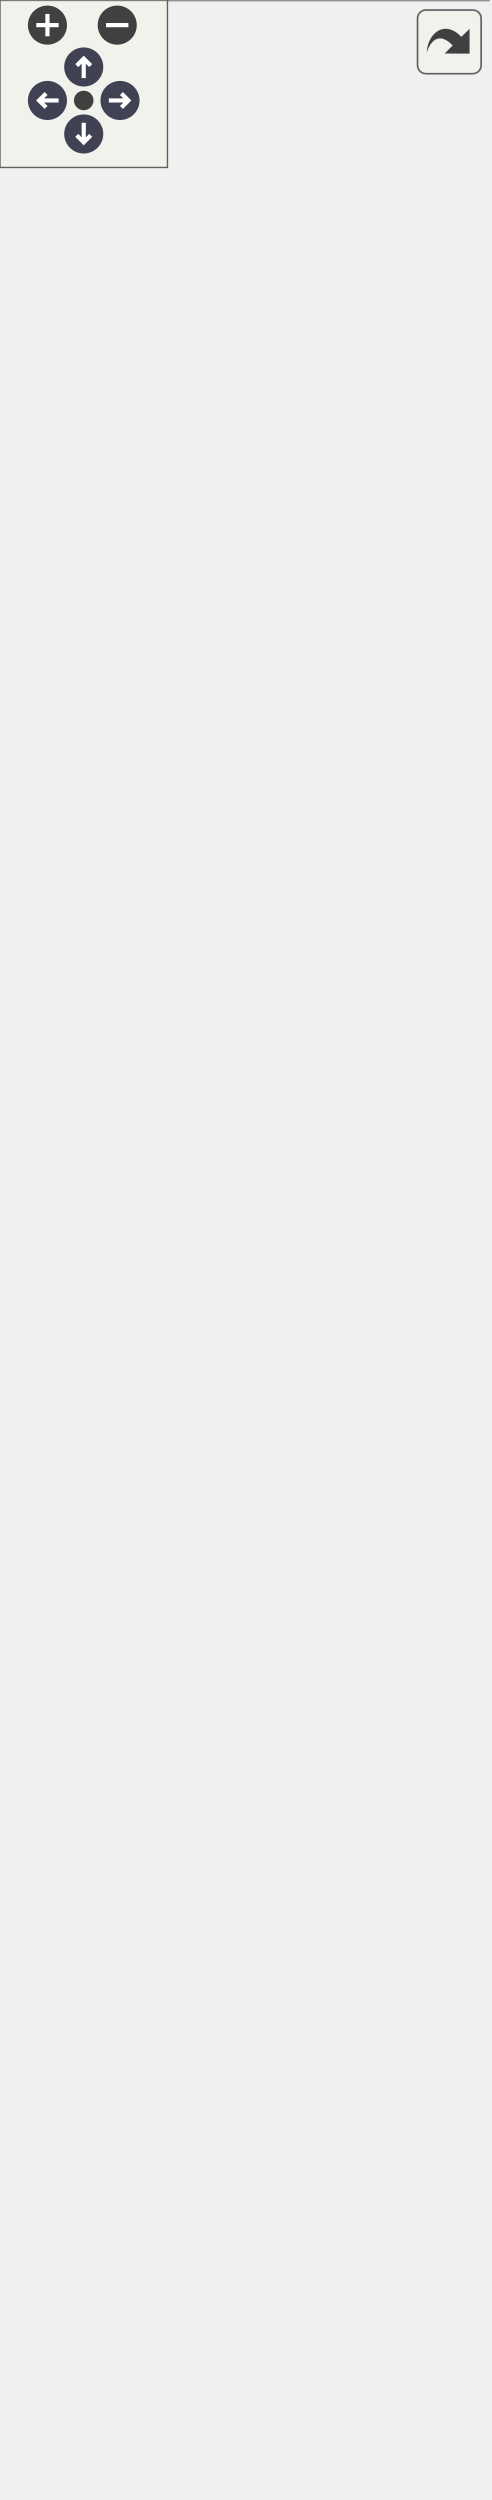
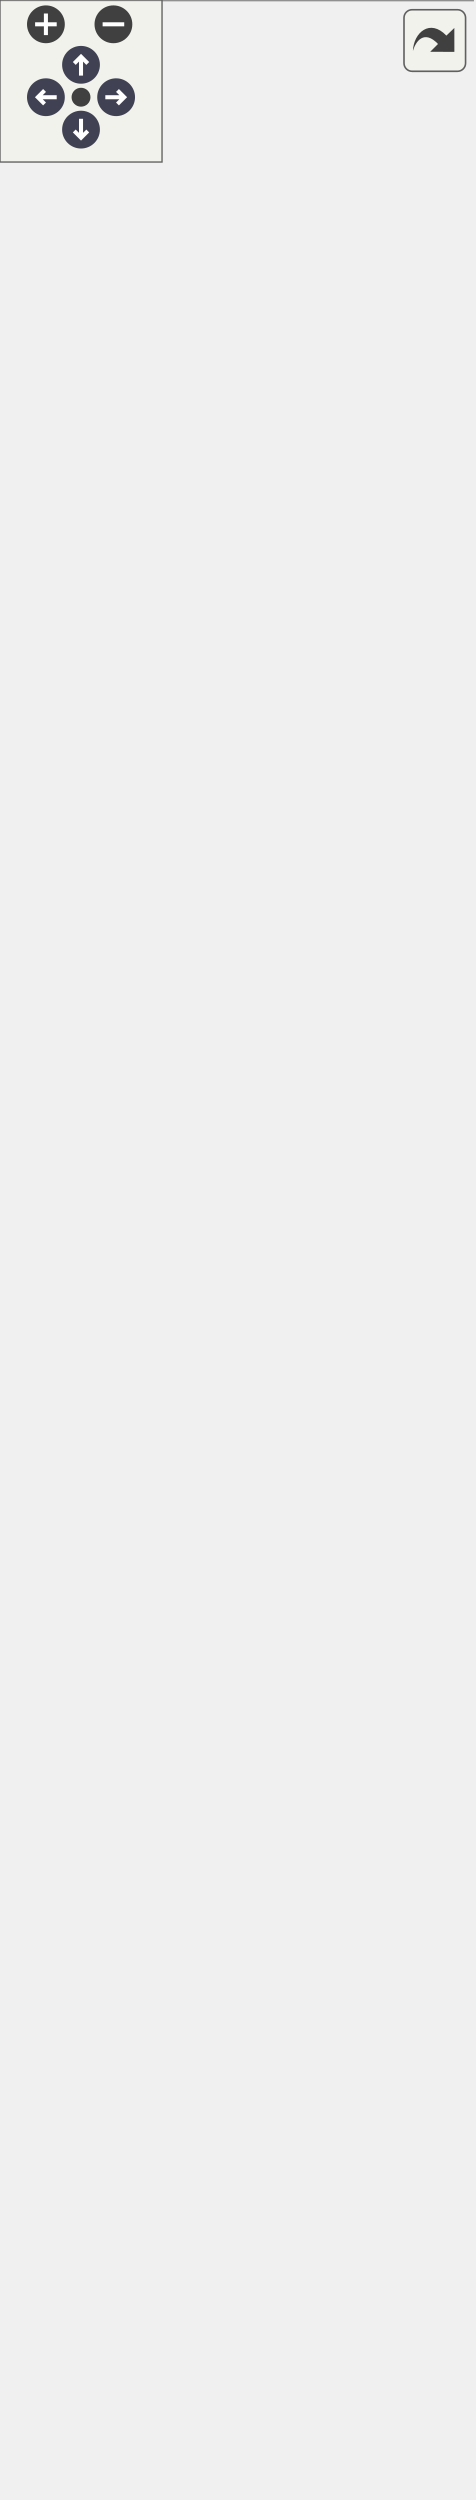
<svg xmlns="http://www.w3.org/2000/svg" xmlns:xlink="http://www.w3.org/1999/xlink" id="main" version="1.1" xml:space="preserve">
  <style type="text/css">
.node, .edge {opacity: 0.7;}
.node.selected, .edge.selected {opacity: 1;}
.edge:hover path { stroke: red; }
.edge:hover polygon { stroke: red; fill: red; }
</style>
  <defs>
    <circle id="rim" cx="0" cy="0" r="7" />
    <circle id="rim2" cx="0" cy="0" r="3.5" />
    <g id="zoomPlus">
      <use xlink:href="#rim" fill="#404040">
        <set attributeName="fill" to="#808080" begin="zoomplus.mouseover" end="zoomplus.mouseout" />
      </use>
      <path d="M-4,0h8M0,-4v8" fill="none" stroke="white" stroke-width="1.5" pointer-events="none" />
    </g>
    <g id="zoomMin">
      <use xlink:href="#rim" fill="#404040">
        <set attributeName="fill" to="#808080" begin="zoomminus.mouseover" end="zoomminus.mouseout" />
      </use>
      <path d="M-4,0h8" fill="none" stroke="white" stroke-width="1.5" pointer-events="none" />
    </g>
    <g id="arrowUp" transform="translate(30 24)">
      <use xlink:href="#rim" />
      <path pointer-events="none" fill="none" stroke="white" stroke-width="1.5" d="M0,-3.0v7 M-2.5,-0.5L0,-3.0L2.5,-0.5" />
    </g>
    <g id="arrowRight" transform="rotate(90) translate(36 -43)">
      <use xlink:href="#rim" />
      <path pointer-events="none" fill="none" stroke="white" stroke-width="1.5" d="M0,-3.0v7 M-2.5,-0.5L0,-3.0L2.5,-0.5" />
    </g>
    <g id="arrowDown" transform="rotate(180) translate(-30 -48)">
      <use xlink:href="#rim" />
      <path pointer-events="none" fill="none" stroke="white" stroke-width="1.5" d="M0,-3.0v7 M-2.5,-0.5L0,-3.0L2.5,-0.5" />
    </g>
    <g id="arrowLeft" transform="rotate(270) translate(-36 17)">
      <use xlink:href="#rim" />
      <path pointer-events="none" fill="none" stroke="white" stroke-width="1.5" d="M0,-3.0v7 M-2.5,-0.5L0,-3.0L2.5,-0.5" />
    </g>
    <g id="resetDef">
      <use xlink:href="#rim2" fill="#404040">
        <set attributeName="fill" to="#808080" begin="reset.mouseover" end="reset.mouseout" />
      </use>
    </g>
  </defs>
  <svg id="graph" class="graph">
    <g id="viewport">
      <g id="Node000001" class="node">
        <g id="a_Node000001">
          <a xlink:title=" ">
-             <polygon fill="#999999" stroke="transparent" points="175,-750 0,-750 0,0 175,0 175,-750" />
-             <text text-anchor="start" x="51.5" y="-738" font-family="Malgun Gothic" font-size="10.00">APlayerControl</text>
-             <text text-anchor="start" x="4.5" y="-723" font-family="Malgun Gothic" font-size="10.00">+</text>
-             <text text-anchor="start" x="17.5" y="-723" font-family="Malgun Gothic" font-size="10.00">TutorialComponent</text>
-             <text text-anchor="start" x="4.5" y="-708" font-family="Malgun Gothic" font-size="10.00">#</text>
-             <text text-anchor="start" x="17.5" y="-708" font-family="Malgun Gothic" font-size="10.00">IMC_Default</text>
-             <text text-anchor="start" x="7" y="-693" font-family="Malgun Gothic" font-size="10.00">-</text>
-             <text text-anchor="start" x="17.5" y="-693" font-family="Malgun Gothic" font-size="10.00">UserInfo</text>
+             <polygon fill="#999999" stroke="transparent" points="175,-780 0,-780 0,0 175,0 175,-780" />
+             <text text-anchor="start" x="51.5" y="-768" font-family="Malgun Gothic" font-size="10.00">APlayerControl</text>
+             <text text-anchor="start" x="4.5" y="-753" font-family="Malgun Gothic" font-size="10.00">+</text>
+             <text text-anchor="start" x="17.5" y="-753" font-family="Malgun Gothic" font-size="10.00">TutorialComponent</text>
+             <text text-anchor="start" x="4.5" y="-738" font-family="Malgun Gothic" font-size="10.00">#</text>
+             <text text-anchor="start" x="17.5" y="-738" font-family="Malgun Gothic" font-size="10.00">IMC_Default</text>
+             <text text-anchor="start" x="7" y="-723" font-family="Malgun Gothic" font-size="10.00">-</text>
+             <text text-anchor="start" x="17.5" y="-723" font-family="Malgun Gothic" font-size="10.00">UserInfo</text>
+             <text text-anchor="start" x="4.5" y="-708" font-family="Malgun Gothic" font-size="10.00">+</text>
+             <text text-anchor="start" x="17.5" y="-708" font-family="Malgun Gothic" font-size="10.00">APlayerControl()</text>
+             <text text-anchor="start" x="4.5" y="-693" font-family="Malgun Gothic" font-size="10.00">+</text>
+             <text text-anchor="start" x="17.5" y="-693" font-family="Malgun Gothic" font-size="10.00">Client_EndSpeakQuest()</text>
            <text text-anchor="start" x="4.5" y="-678" font-family="Malgun Gothic" font-size="10.00">+</text>
-             <text text-anchor="start" x="17.5" y="-678" font-family="Malgun Gothic" font-size="10.00">APlayerControl()</text>
+             <text text-anchor="start" x="17.5" y="-678" font-family="Malgun Gothic" font-size="10.00">Client_RequestSpeakScenario()</text>
            <text text-anchor="start" x="4.5" y="-663" font-family="Malgun Gothic" font-size="10.00">+</text>
-             <text text-anchor="start" x="17.5" y="-663" font-family="Malgun Gothic" font-size="10.00">Client_EndSpeakQuest()</text>
+             <text text-anchor="start" x="17.5" y="-663" font-family="Malgun Gothic" font-size="10.00">Client_ToastMessage()</text>
            <text text-anchor="start" x="4.5" y="-648" font-family="Malgun Gothic" font-size="10.00">+</text>
-             <text text-anchor="start" x="17.5" y="-648" font-family="Malgun Gothic" font-size="10.00">Client_RequestSpeakScenario()</text>
+             <text text-anchor="start" x="17.5" y="-648" font-family="Malgun Gothic" font-size="10.00">Client_UpdateSpeakQuest()</text>
            <text text-anchor="start" x="4.5" y="-633" font-family="Malgun Gothic" font-size="10.00">+</text>
-             <text text-anchor="start" x="17.5" y="-633" font-family="Malgun Gothic" font-size="10.00">Client_ToastMessage()</text>
+             <text text-anchor="start" x="17.5" y="-633" font-family="Malgun Gothic" font-size="10.00">GetUserId()</text>
            <text text-anchor="start" x="4.5" y="-618" font-family="Malgun Gothic" font-size="10.00">+</text>
-             <text text-anchor="start" x="17.5" y="-618" font-family="Malgun Gothic" font-size="10.00">Client_UpdateSpeakQuest()</text>
+             <text text-anchor="start" x="17.5" y="-618" font-family="Malgun Gothic" font-size="10.00">GetUserInfo()</text>
            <text text-anchor="start" x="4.5" y="-603" font-family="Malgun Gothic" font-size="10.00">+</text>
-             <text text-anchor="start" x="17.5" y="-603" font-family="Malgun Gothic" font-size="10.00">GetUserId()</text>
+             <text text-anchor="start" x="17.5" y="-603" font-family="Malgun Gothic" font-size="10.00">GetUserName()</text>
            <text text-anchor="start" x="4.5" y="-588" font-family="Malgun Gothic" font-size="10.00">+</text>
-             <text text-anchor="start" x="17.5" y="-588" font-family="Malgun Gothic" font-size="10.00">GetUserInfo()</text>
+             <text text-anchor="start" x="17.5" y="-588" font-family="Malgun Gothic" font-size="10.00">HasUserInfo()</text>
            <text text-anchor="start" x="4.5" y="-573" font-family="Malgun Gothic" font-size="10.00">+</text>
-             <text text-anchor="start" x="17.5" y="-573" font-family="Malgun Gothic" font-size="10.00">GetUserName()</text>
+             <text text-anchor="start" x="17.5" y="-573" font-family="Malgun Gothic" font-size="10.00">OnTutorialCompleted()</text>
            <text text-anchor="start" x="4.5" y="-558" font-family="Malgun Gothic" font-size="10.00">+</text>
-             <text text-anchor="start" x="17.5" y="-558" font-family="Malgun Gothic" font-size="10.00">HasUserInfo()</text>
+             <text text-anchor="start" x="17.5" y="-558" font-family="Malgun Gothic" font-size="10.00">Server_SetUserInfo()</text>
            <text text-anchor="start" x="4.5" y="-543" font-family="Malgun Gothic" font-size="10.00">+</text>
-             <text text-anchor="start" x="17.5" y="-543" font-family="Malgun Gothic" font-size="10.00">OnTutorialCompleted()</text>
-             <text text-anchor="start" x="4.5" y="-528" font-family="Malgun Gothic" font-size="10.00">+</text>
-             <text text-anchor="start" x="17.5" y="-528" font-family="Malgun Gothic" font-size="10.00">Server_SetUserInfo()</text>
-             <text text-anchor="start" x="4.5" y="-513" font-family="Malgun Gothic" font-size="10.00">+</text>
-             <text text-anchor="start" x="17.5" y="-513" font-family="Malgun Gothic" font-size="10.00">Server_SyncSpeakScenario</text>
-             <text text-anchor="start" x="17.5" y="-502" font-family="Malgun Gothic" font-size="10.00">Data()</text>
+             <text text-anchor="start" x="17.5" y="-543" font-family="Malgun Gothic" font-size="10.00">Server_SyncSpeakScenario</text>
+             <text text-anchor="start" x="17.5" y="-532" font-family="Malgun Gothic" font-size="10.00">Data()</text>
+             <text text-anchor="start" x="4.5" y="-517" font-family="Malgun Gothic" font-size="10.00">+</text>
+             <text text-anchor="start" x="17.5" y="-517" font-family="Malgun Gothic" font-size="10.00">ServerRPC_SendAIQuestion()</text>
+             <text text-anchor="start" x="4.5" y="-502" font-family="Malgun Gothic" font-size="10.00">+</text>
+             <text text-anchor="start" x="17.5" y="-502" font-family="Malgun Gothic" font-size="10.00">ServerRPC_SendChat()</text>
            <text text-anchor="start" x="4.5" y="-487" font-family="Malgun Gothic" font-size="10.00">+</text>
-             <text text-anchor="start" x="17.5" y="-487" font-family="Malgun Gothic" font-size="10.00">ServerRPC_SendChat()</text>
+             <text text-anchor="start" x="17.5" y="-487" font-family="Malgun Gothic" font-size="10.00">ShouldSkipTutorial()</text>
            <text text-anchor="start" x="4.5" y="-472" font-family="Malgun Gothic" font-size="10.00">+</text>
-             <text text-anchor="start" x="17.5" y="-472" font-family="Malgun Gothic" font-size="10.00">ShouldSkipTutorial()</text>
+             <text text-anchor="start" x="17.5" y="-472" font-family="Malgun Gothic" font-size="10.00">StartTutorialManually()</text>
            <text text-anchor="start" x="4.5" y="-457" font-family="Malgun Gothic" font-size="10.00">+</text>
-             <text text-anchor="start" x="17.5" y="-457" font-family="Malgun Gothic" font-size="10.00">StartTutorialManually()</text>
+             <text text-anchor="start" x="17.5" y="-457" font-family="Malgun Gothic" font-size="10.00">UpdateQuestInfoWidget()</text>
            <text text-anchor="start" x="4.5" y="-442" font-family="Malgun Gothic" font-size="10.00">+</text>
-             <text text-anchor="start" x="17.5" y="-442" font-family="Malgun Gothic" font-size="10.00">UpdateQuestInfoWidget()</text>
-             <text text-anchor="start" x="4.5" y="-427" font-family="Malgun Gothic" font-size="10.00">+</text>
-             <text text-anchor="start" x="17.5" y="-427" font-family="Malgun Gothic" font-size="10.00">UpdateQuestRole()</text>
+             <text text-anchor="start" x="17.5" y="-442" font-family="Malgun Gothic" font-size="10.00">UpdateQuestRole()</text>
+             <text text-anchor="start" x="4.5" y="-427" font-family="Malgun Gothic" font-size="10.00">#</text>
+             <text text-anchor="start" x="17.5" y="-427" font-family="Malgun Gothic" font-size="10.00">BeginPlay()</text>
            <text text-anchor="start" x="4.5" y="-412" font-family="Malgun Gothic" font-size="10.00">#</text>
-             <text text-anchor="start" x="17.5" y="-412" font-family="Malgun Gothic" font-size="10.00">BeginPlay()</text>
+             <text text-anchor="start" x="17.5" y="-412" font-family="Malgun Gothic" font-size="10.00">OnChat()</text>
            <text text-anchor="start" x="4.5" y="-397" font-family="Malgun Gothic" font-size="10.00">#</text>
-             <text text-anchor="start" x="17.5" y="-397" font-family="Malgun Gothic" font-size="10.00">OnChat()</text>
+             <text text-anchor="start" x="17.5" y="-397" font-family="Malgun Gothic" font-size="10.00">OnDoorMessage()</text>
            <text text-anchor="start" x="4.5" y="-382" font-family="Malgun Gothic" font-size="10.00">#</text>
-             <text text-anchor="start" x="17.5" y="-382" font-family="Malgun Gothic" font-size="10.00">OnDoorMessage()</text>
+             <text text-anchor="start" x="17.5" y="-382" font-family="Malgun Gothic" font-size="10.00">OnGrab()</text>
            <text text-anchor="start" x="4.5" y="-367" font-family="Malgun Gothic" font-size="10.00">#</text>
-             <text text-anchor="start" x="17.5" y="-367" font-family="Malgun Gothic" font-size="10.00">OnGrab()</text>
+             <text text-anchor="start" x="17.5" y="-367" font-family="Malgun Gothic" font-size="10.00">OnGrabRelease()</text>
            <text text-anchor="start" x="4.5" y="-352" font-family="Malgun Gothic" font-size="10.00">#</text>
-             <text text-anchor="start" x="17.5" y="-352" font-family="Malgun Gothic" font-size="10.00">OnGrabRelease()</text>
+             <text text-anchor="start" x="17.5" y="-352" font-family="Malgun Gothic" font-size="10.00">OnHook()</text>
            <text text-anchor="start" x="4.5" y="-337" font-family="Malgun Gothic" font-size="10.00">#</text>
-             <text text-anchor="start" x="17.5" y="-337" font-family="Malgun Gothic" font-size="10.00">OnHook()</text>
+             <text text-anchor="start" x="17.5" y="-337" font-family="Malgun Gothic" font-size="10.00">OnInfo()</text>
            <text text-anchor="start" x="4.5" y="-322" font-family="Malgun Gothic" font-size="10.00">#</text>
-             <text text-anchor="start" x="17.5" y="-322" font-family="Malgun Gothic" font-size="10.00">OnInfo()</text>
+             <text text-anchor="start" x="17.5" y="-322" font-family="Malgun Gothic" font-size="10.00">OnInteract()</text>
            <text text-anchor="start" x="4.5" y="-307" font-family="Malgun Gothic" font-size="10.00">#</text>
-             <text text-anchor="start" x="17.5" y="-307" font-family="Malgun Gothic" font-size="10.00">OnInteract()</text>
+             <text text-anchor="start" x="17.5" y="-307" font-family="Malgun Gothic" font-size="10.00">OnJump()</text>
            <text text-anchor="start" x="4.5" y="-292" font-family="Malgun Gothic" font-size="10.00">#</text>
-             <text text-anchor="start" x="17.5" y="-292" font-family="Malgun Gothic" font-size="10.00">OnJump()</text>
+             <text text-anchor="start" x="17.5" y="-292" font-family="Malgun Gothic" font-size="10.00">OnLook()</text>
            <text text-anchor="start" x="4.5" y="-277" font-family="Malgun Gothic" font-size="10.00">#</text>
-             <text text-anchor="start" x="17.5" y="-277" font-family="Malgun Gothic" font-size="10.00">OnLook()</text>
+             <text text-anchor="start" x="17.5" y="-277" font-family="Malgun Gothic" font-size="10.00">OnMove()</text>
            <text text-anchor="start" x="4.5" y="-262" font-family="Malgun Gothic" font-size="10.00">#</text>
-             <text text-anchor="start" x="17.5" y="-262" font-family="Malgun Gothic" font-size="10.00">OnMove()</text>
+             <text text-anchor="start" x="17.5" y="-262" font-family="Malgun Gothic" font-size="10.00">OnRecordPressed()</text>
            <text text-anchor="start" x="4.5" y="-247" font-family="Malgun Gothic" font-size="10.00">#</text>
-             <text text-anchor="start" x="17.5" y="-247" font-family="Malgun Gothic" font-size="10.00">OnRecordPressed()</text>
+             <text text-anchor="start" x="17.5" y="-247" font-family="Malgun Gothic" font-size="10.00">OnRecordReleased()</text>
            <text text-anchor="start" x="4.5" y="-232" font-family="Malgun Gothic" font-size="10.00">#</text>
-             <text text-anchor="start" x="17.5" y="-232" font-family="Malgun Gothic" font-size="10.00">OnRecordReleased()</text>
+             <text text-anchor="start" x="17.5" y="-232" font-family="Malgun Gothic" font-size="10.00">OnRun()</text>
            <text text-anchor="start" x="4.5" y="-217" font-family="Malgun Gothic" font-size="10.00">#</text>
-             <text text-anchor="start" x="17.5" y="-217" font-family="Malgun Gothic" font-size="10.00">OnRun()</text>
+             <text text-anchor="start" x="17.5" y="-217" font-family="Malgun Gothic" font-size="10.00">OnStopMove()</text>
            <text text-anchor="start" x="4.5" y="-202" font-family="Malgun Gothic" font-size="10.00">#</text>
-             <text text-anchor="start" x="17.5" y="-202" font-family="Malgun Gothic" font-size="10.00">OnStopMove()</text>
+             <text text-anchor="start" x="17.5" y="-202" font-family="Malgun Gothic" font-size="10.00">Server_OnGrab()</text>
            <text text-anchor="start" x="4.5" y="-187" font-family="Malgun Gothic" font-size="10.00">#</text>
-             <text text-anchor="start" x="17.5" y="-187" font-family="Malgun Gothic" font-size="10.00">Server_OnGrab()</text>
+             <text text-anchor="start" x="17.5" y="-187" font-family="Malgun Gothic" font-size="10.00">Server_OnGrabRelease()</text>
            <text text-anchor="start" x="4.5" y="-172" font-family="Malgun Gothic" font-size="10.00">#</text>
-             <text text-anchor="start" x="17.5" y="-172" font-family="Malgun Gothic" font-size="10.00">Server_OnGrabRelease()</text>
+             <text text-anchor="start" x="17.5" y="-172" font-family="Malgun Gothic" font-size="10.00">Server_OnHook()</text>
            <text text-anchor="start" x="4.5" y="-157" font-family="Malgun Gothic" font-size="10.00">#</text>
-             <text text-anchor="start" x="17.5" y="-157" font-family="Malgun Gothic" font-size="10.00">Server_OnHook()</text>
+             <text text-anchor="start" x="17.5" y="-157" font-family="Malgun Gothic" font-size="10.00">Server_OnInteract()</text>
            <text text-anchor="start" x="4.5" y="-142" font-family="Malgun Gothic" font-size="10.00">#</text>
-             <text text-anchor="start" x="17.5" y="-142" font-family="Malgun Gothic" font-size="10.00">Server_OnInteract()</text>
-             <text text-anchor="start" x="4.5" y="-127" font-family="Malgun Gothic" font-size="10.00">#</text>
-             <text text-anchor="start" x="17.5" y="-127" font-family="Malgun Gothic" font-size="10.00">Server_RequestDrop()</text>
-             <text text-anchor="start" x="17.5" y="-112" font-family="Malgun Gothic" font-size="10.00">그리고 11개 더...</text>
+             <text text-anchor="start" x="17.5" y="-142" font-family="Malgun Gothic" font-size="10.00">Server_RequestDrop()</text>
+             <text text-anchor="start" x="17.5" y="-127" font-family="Malgun Gothic" font-size="10.00">그리고 11개 더...</text>
+             <text text-anchor="start" x="7" y="-112" font-family="Malgun Gothic" font-size="10.00">-</text>
+             <text text-anchor="start" x="17.5" y="-112" font-family="Malgun Gothic" font-size="10.00">GetControllable()</text>
            <text text-anchor="start" x="7" y="-97" font-family="Malgun Gothic" font-size="10.00">-</text>
-             <text text-anchor="start" x="17.5" y="-97" font-family="Malgun Gothic" font-size="10.00">GetControllable()</text>
+             <text text-anchor="start" x="17.5" y="-97" font-family="Malgun Gothic" font-size="10.00">OnChatAnswerReceived()</text>
            <text text-anchor="start" x="7" y="-82" font-family="Malgun Gothic" font-size="10.00">-</text>
            <text text-anchor="start" x="17.5" y="-82" font-family="Malgun Gothic" font-size="10.00">OnResponseSpeakResult()</text>
            <text text-anchor="start" x="7" y="-67" font-family="Malgun Gothic" font-size="10.00">-</text>
            <text text-anchor="start" x="17.5" y="-67" font-family="Malgun Gothic" font-size="10.00">RequestDrop()</text>
            <text text-anchor="start" x="7" y="-52" font-family="Malgun Gothic" font-size="10.00">-</text>
            <text text-anchor="start" x="17.5" y="-52" font-family="Malgun Gothic" font-size="10.00">RequestSpeakResult()</text>
            <text text-anchor="start" x="7" y="-37" font-family="Malgun Gothic" font-size="10.00">-</text>
            <text text-anchor="start" x="17.5" y="-37" font-family="Malgun Gothic" font-size="10.00">TEST_AddItemToBoxList()</text>
            <text text-anchor="start" x="7" y="-22" font-family="Malgun Gothic" font-size="10.00">-</text>
            <text text-anchor="start" x="17.5" y="-22" font-family="Malgun Gothic" font-size="10.00">TEST_DropperDropProcess()</text>
            <text text-anchor="start" x="7" y="-7" font-family="Malgun Gothic" font-size="10.00">-</text>
            <text text-anchor="start" x="17.5" y="-7" font-family="Malgun Gothic" font-size="10.00">UpdateSpeakWidget()</text>
-             <polygon fill="#666666" stroke="#666666" points="0.5,-733 0.5,-733 175.5,-733 175.5,-733 0.5,-733" />
-             <polygon fill="#666666" stroke="#666666" points="0.5,-688 0.5,-688 15.5,-688 15.5,-688 0.5,-688" />
-             <polygon fill="#666666" stroke="#666666" points="15.5,-688 15.5,-688 175.5,-688 175.5,-688 15.5,-688" />
-             <polygon fill="none" stroke="#666666" points="0,0 0,-750 175,-750 175,0 0,0" />
+             <polygon fill="#666666" stroke="#666666" points="0.5,-763 0.5,-763 175.5,-763 175.5,-763 0.5,-763" />
+             <polygon fill="#666666" stroke="#666666" points="0.5,-718 0.5,-718 15.5,-718 15.5,-718 0.5,-718" />
+             <polygon fill="#666666" stroke="#666666" points="15.5,-718 15.5,-718 175.5,-718 175.5,-718 15.5,-718" />
+             <polygon fill="none" stroke="#666666" points="0,0 0,-780 175,-780 175,0 0,0" />
          </a>
        </g>
      </g>
      <g id="Node000002" class="node">
        <g id="a_Node000002">
          <a xlink:title=" ">
-             <polygon fill="white" stroke="transparent" points="135.5,-835 39.5,-835 39.5,-786 135.5,-786 135.5,-835" />
-             <text text-anchor="start" x="44.5" y="-822.5" font-family="Malgun Gothic" font-size="10.00">APlayerController</text>
-             <text text-anchor="start" x="85.5" y="-807.5" font-family="Malgun Gothic" font-size="10.00"> </text>
-             <text text-anchor="start" x="85.5" y="-792.5" font-family="Malgun Gothic" font-size="10.00"> </text>
-             <polygon fill="#666666" stroke="#666666" points="39.5,-817.5 39.5,-817.5 135.5,-817.5 135.5,-817.5 39.5,-817.5" />
-             <polygon fill="#666666" stroke="#666666" points="39.5,-802.5 39.5,-802.5 135.5,-802.5 135.5,-802.5 39.5,-802.5" />
-             <polygon fill="none" stroke="#666666" points="39.5,-786 39.5,-835 135.5,-835 135.5,-786 39.5,-786" />
+             <polygon fill="white" stroke="transparent" points="135.5,-865 39.5,-865 39.5,-816 135.5,-816 135.5,-865" />
+             <text text-anchor="start" x="44.5" y="-852.5" font-family="Malgun Gothic" font-size="10.00">APlayerController</text>
+             <text text-anchor="start" x="85.5" y="-837.5" font-family="Malgun Gothic" font-size="10.00"> </text>
+             <text text-anchor="start" x="85.5" y="-822.5" font-family="Malgun Gothic" font-size="10.00"> </text>
+             <polygon fill="#666666" stroke="#666666" points="39.5,-847.5 39.5,-847.5 135.5,-847.5 135.5,-847.5 39.5,-847.5" />
+             <polygon fill="#666666" stroke="#666666" points="39.5,-832.5 39.5,-832.5 135.5,-832.5 135.5,-832.5 39.5,-832.5" />
+             <polygon fill="none" stroke="#666666" points="39.5,-816 39.5,-865 135.5,-865 135.5,-816 39.5,-816" />
          </a>
        </g>
      </g>
      <g id="edge1_Node000001_Node000002" class="edge">
        <g id="a_edge1_Node000001_Node000002">
          <a xlink:title=" ">
-             <path fill="none" stroke="#63b8ff" d="M87.5,-775.69C87.5,-768.21 87.5,-759.67 87.5,-750.27" />
-             <polygon fill="none" stroke="#63b8ff" points="84,-775.89 87.5,-785.89 91,-775.89 84,-775.89" />
+             <path fill="none" stroke="#63b8ff" d="M87.5,-805.55C87.5,-798.1 87.5,-789.6 87.5,-780.25" />
+             <polygon fill="none" stroke="#63b8ff" points="84,-805.7 87.5,-815.7 91,-805.7 84,-805.7" />
          </a>
        </g>
      </g>
    </g>
  </svg>
  <g id="navigator" transform="translate(0 0)" fill="#404254">
    <rect fill="#f2f5e9" fill-opacity="0.5" stroke="#606060" stroke-width=".5" x="0" y="0" width="60" height="60" />
    <use id="zoomplus" xlink:href="#zoomPlus" x="17" y="9" />
    <use id="zoomminus" xlink:href="#zoomMin" x="42" y="9" />
    <use id="reset" xlink:href="#resetDef" x="30" y="36" />
    <use id="arrowup" xlink:href="#arrowUp" x="0" y="0" />
    <use id="arrowright" xlink:href="#arrowRight" x="0" y="0" />
    <use id="arrowdown" xlink:href="#arrowDown" x="0" y="0" />
    <use id="arrowleft" xlink:href="#arrowLeft" x="0" y="0" />
  </g>
  <svg viewBox="0 0 15 15" width="100%" height="30px" preserveAspectRatio="xMaxYMin meet">
    <g id="arrow_out" transform="scale(0.3 0.3)">
      <a xlink:href="classAPlayerControl__inherit__graph_org.svg" target="_base">
        <rect id="button" ry="5" rx="5" y="6" x="6" height="38" width="38" fill="#f2f5e9" fill-opacity="0.5" stroke="#606060" stroke-width="1.0" />
        <path id="arrow" d="M 11.5,31.437 C 11.94,20.098 22.043,11.323 32.159,21.979 L 37.069,17.246 C 37.069,17.246 37.088,32 37.088,32 L 22.16,31.978 C 22.16,31.978 26.998,27.14 26.998,27.14 C 18.529,18.264 13.292,25.23 11.5,31.437 z" style="fill:#404040;" />
      </a>
    </g>
  </svg>
  <style type="text/css">

[data-mouse-over-selected='false'] { opacity: 0.7; }
[data-mouse-over-selected='true']  { opacity: 1.0; }

</style>
</svg>
